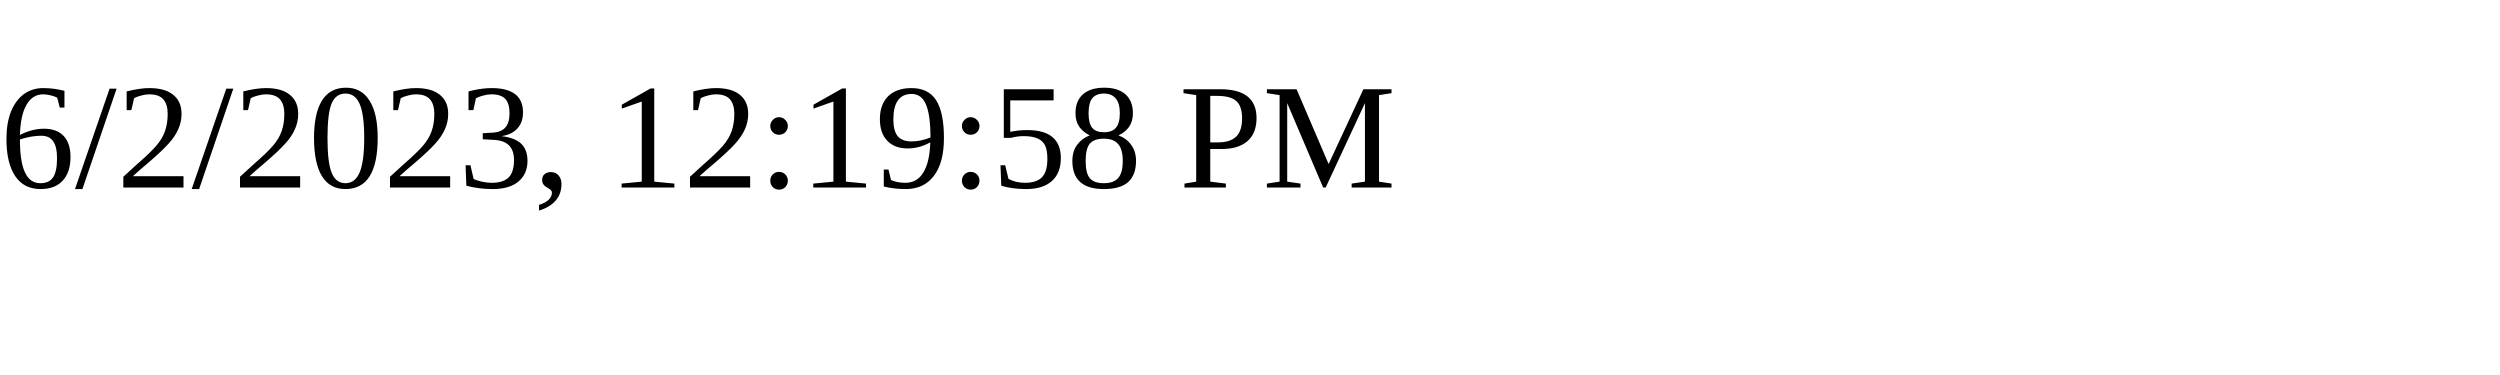
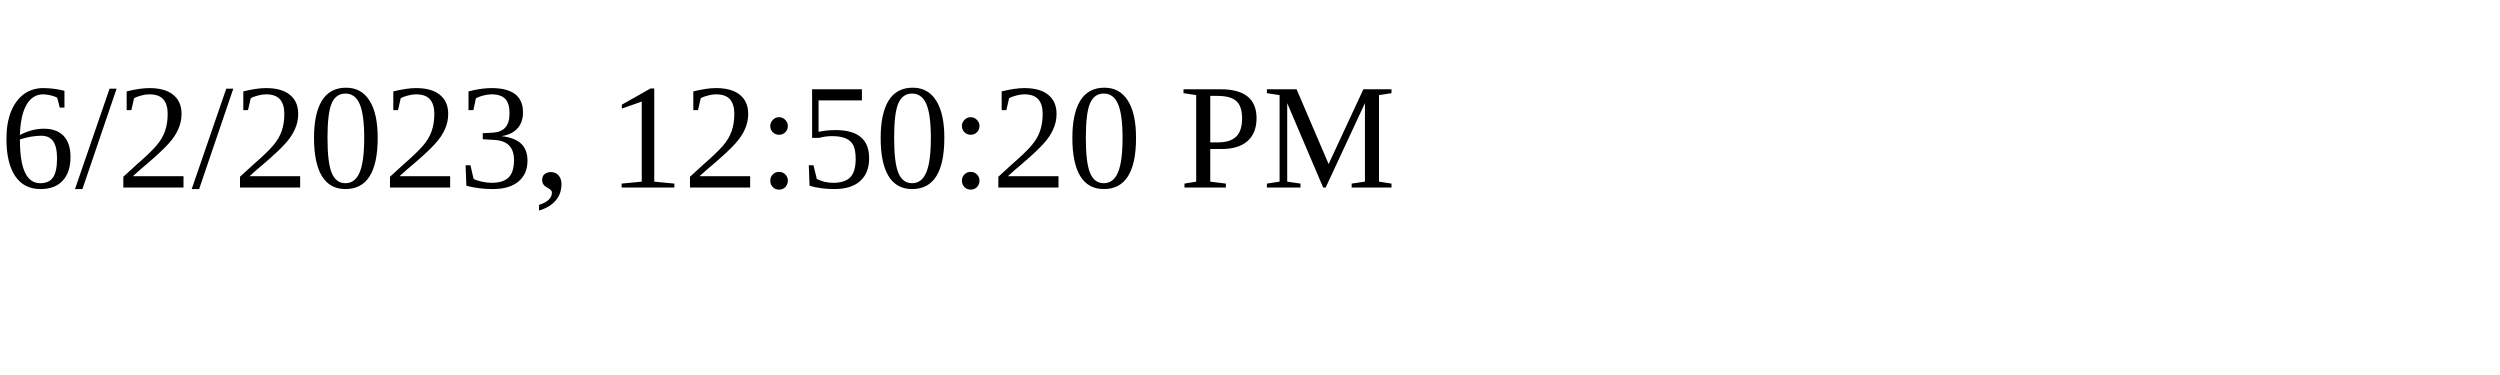
<svg xmlns="http://www.w3.org/2000/svg" height="30" width="200">
-   <text x="0" y="15">6/2/2023, 12:19:58 PM</text>
+   <text x="0" y="15">6/2/2023, 12:50:20 PM</text>
</svg>
